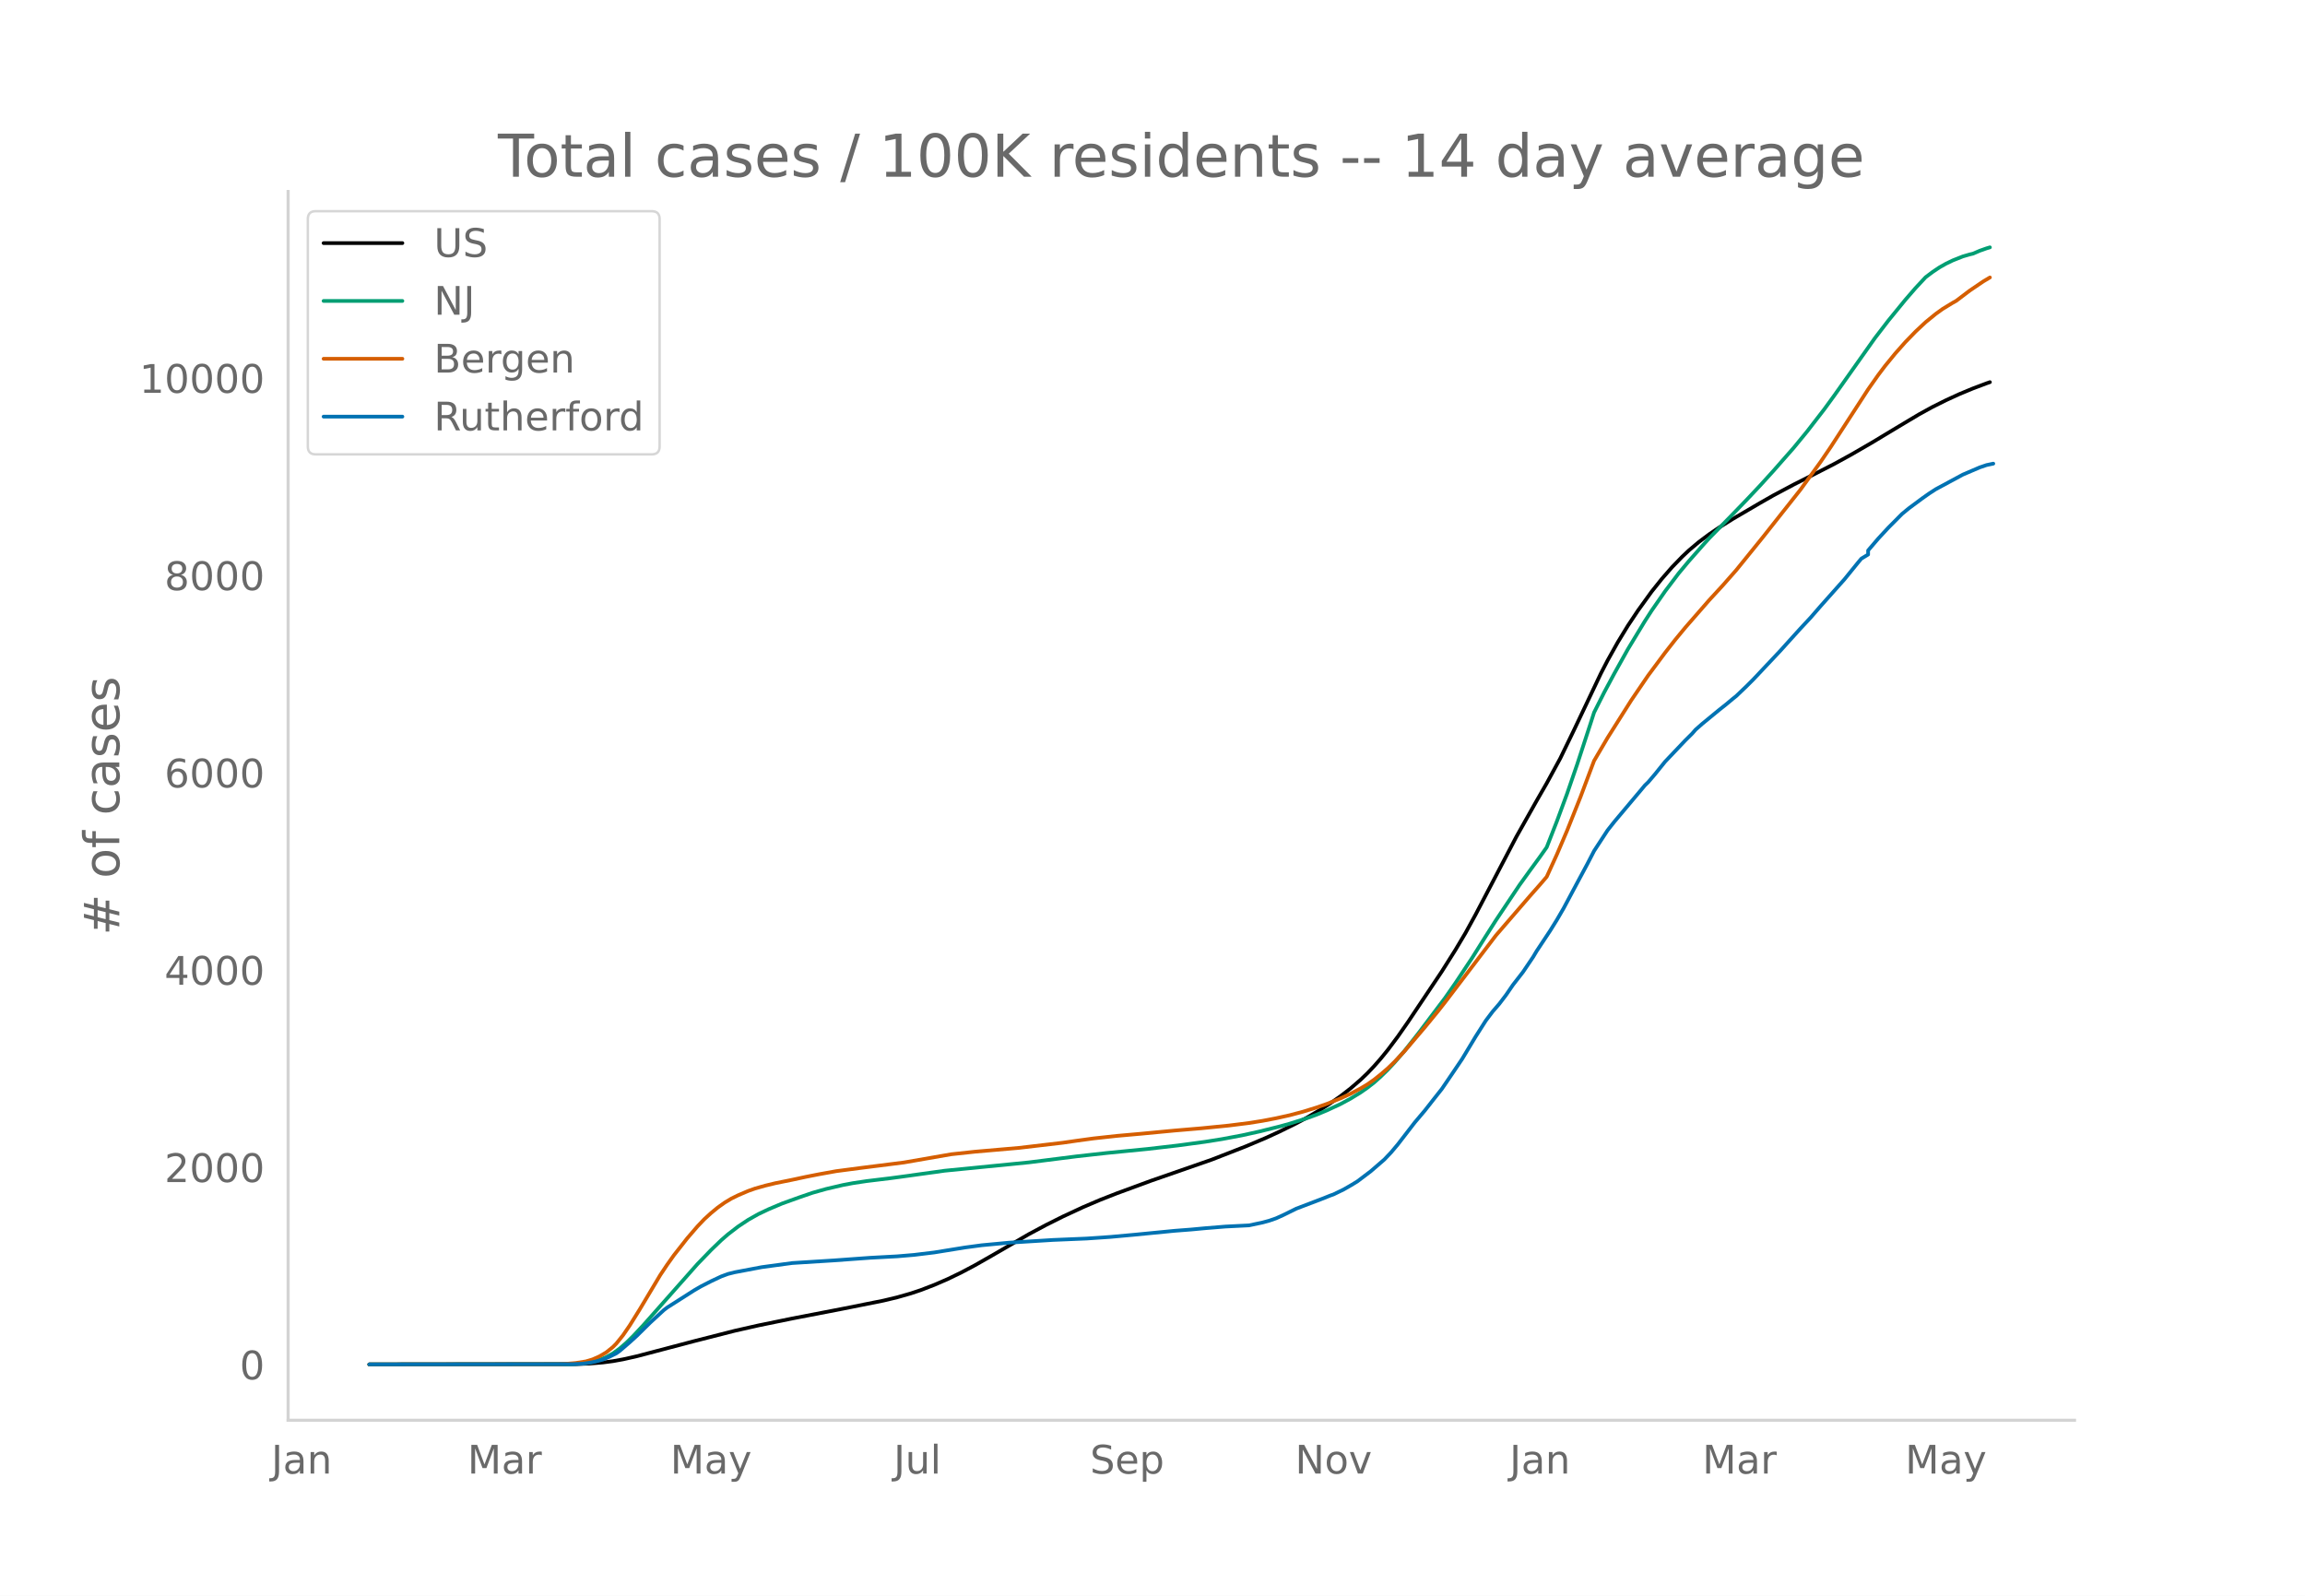
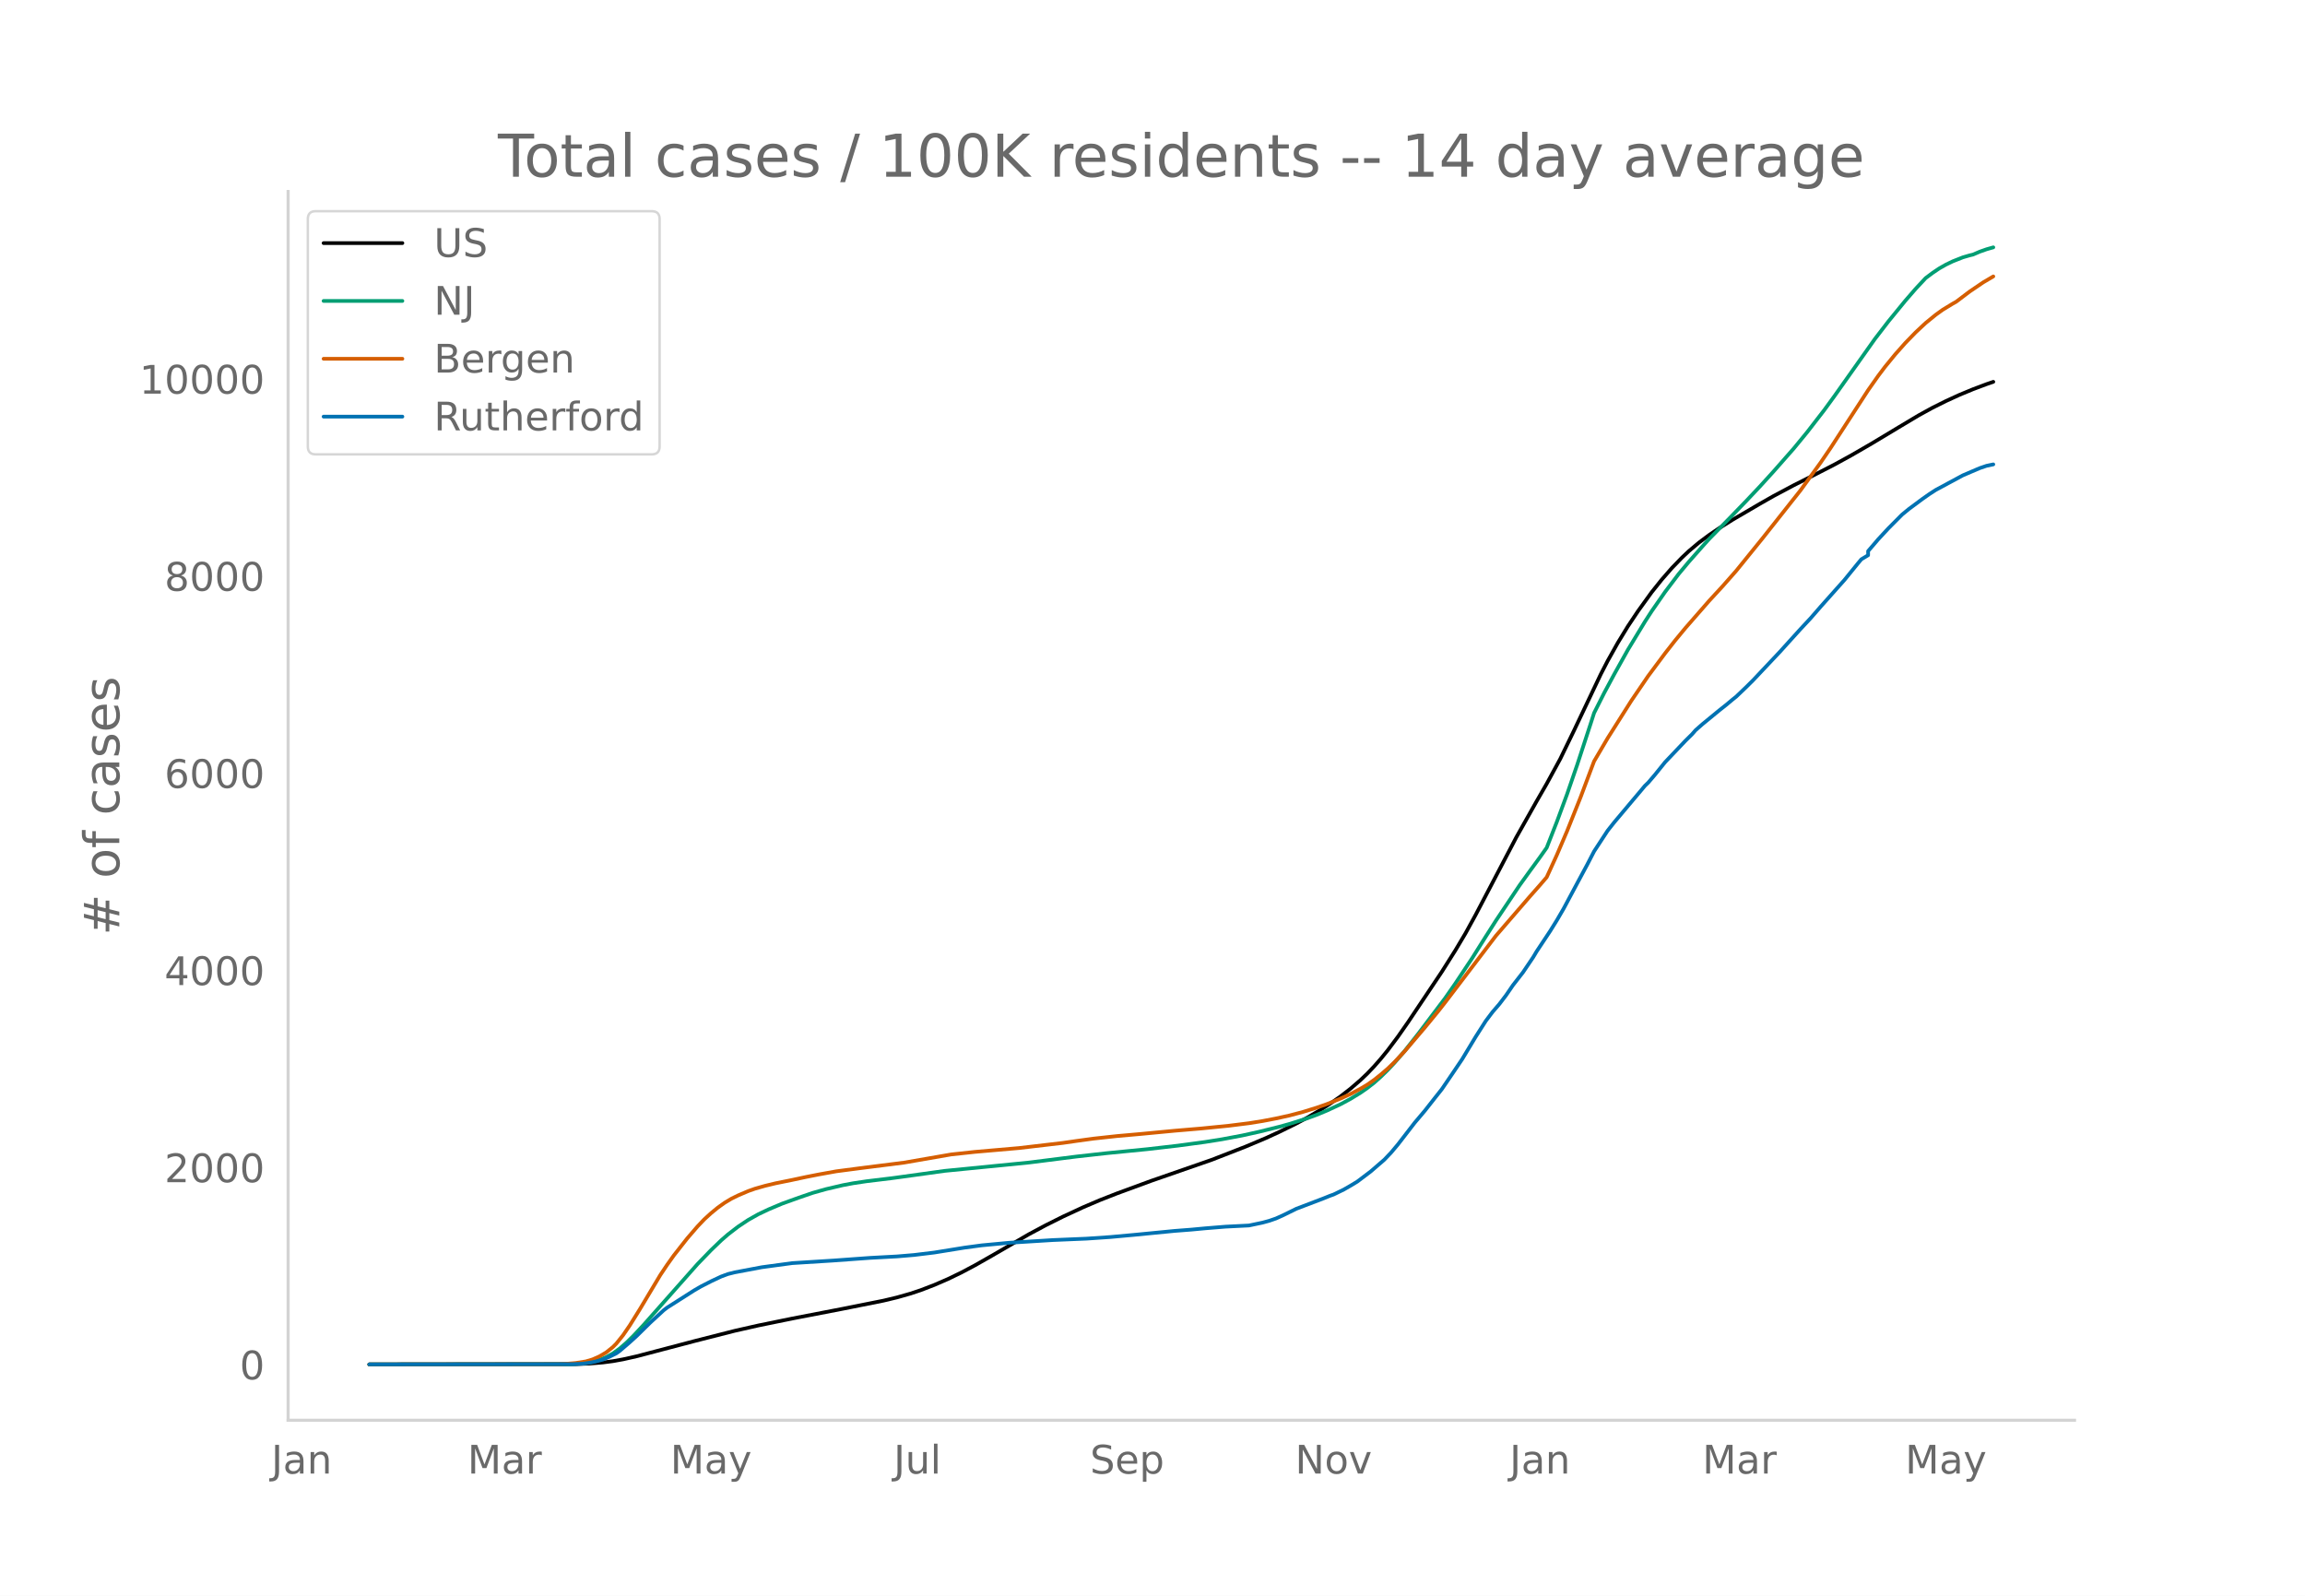
<svg xmlns="http://www.w3.org/2000/svg" xmlns:xlink="http://www.w3.org/1999/xlink" height="864" viewBox="0 0 936 648" width="1248">
  <defs>
    <style>*{stroke-linecap:butt;stroke-linejoin:round}</style>
  </defs>
  <g id="figure_1">
    <path d="M0 648h936V0H0z" style="fill:#fff" id="patch_1" />
    <g id="axes_1">
      <path d="M117 576.72h725.4V77.76H117z" style="fill:none" id="patch_2" />
-       <path clip-path="url(#p1c6dd6bf64)" d="m149.973 554.04 83.805-.105 5.496-.215 5.495-.453 4.122-.543 4.121-.743 5.496-1.233 8.243-2.168 15.113-3.986 16.486-4.202 9.617-2.178 13.739-2.814 20.608-3.98 16.486-3.298 5.495-1.314 5.496-1.568 4.122-1.379 5.495-2.116 5.495-2.386 5.496-2.663 5.495-2.914 6.87-3.912 15.112-8.763 6.87-3.672 6.869-3.437 8.243-3.83 6.87-2.93 6.869-2.694 13.738-5.052 24.73-8.602 13.738-5.356 8.244-3.48 5.495-2.526 6.87-3.389 4.121-2.212 5.495-3.22 4.122-2.646 4.122-2.874 4.121-3.19 4.122-3.562 2.748-2.632 2.747-2.884 2.748-3.139 2.748-3.378 4.121-5.5 4.122-5.9 13.738-20.524 5.496-8.708 4.122-6.927 4.121-7.51 6.87-13.114 9.616-18.366 8.244-14.631 4.121-7.162 5.496-10.102 5.495-11.327 10.991-23.135 2.748-5.318 4.121-7.358 4.122-6.758 4.122-6.18 5.495-7.616 4.122-5.16 4.121-4.727 4.122-4.256 2.748-2.597 4.121-3.472 4.122-3.076 4.121-2.806 5.496-3.444 10.99-6.434 5.496-3.132 8.243-4.388 8.243-4.161 8.244-4.234 6.869-3.773 8.243-4.772 10.991-6.618 8.243-4.923 5.496-3.021 5.495-2.742 5.496-2.524 5.495-2.278 5.496-2.07 1.373-.477h0" style="fill:none;stroke:#000;stroke-linecap:round;stroke-width:1.5" id="line2d_1" />
-       <path clip-path="url(#p1c6dd6bf64)" d="m149.973 554.04 81.058-.09 4.121-.196 2.748-.26 2.748-.503 2.747-.784 2.748-1.124 2.748-1.504 2.748-1.99 2.747-2.379 2.748-2.699 4.122-4.412 21.982-24.824 5.495-5.68 4.122-3.97 2.747-2.391 4.122-3.173 4.121-2.742 4.122-2.322 4.122-1.957 5.495-2.32 6.87-2.477 5.495-1.89 5.495-1.551 6.87-1.606 4.121-.775 5.496-.821 9.617-1.165 4.121-.55 17.86-2.485 34.347-3.4 19.234-2.432 12.365-1.378 16.486-1.626 12.365-1.432 10.991-1.48 6.87-1.094 8.243-1.547 6.869-1.519 8.243-2.05 4.122-1.142 6.869-2.17 4.122-1.504 4.121-1.715 5.496-2.552 4.121-2.218 4.122-2.525 2.748-1.92 2.747-2.137 2.748-2.465 2.748-2.68 2.747-2.928 4.122-4.796 5.495-6.967 10.991-14.565 4.122-5.928 6.87-10.348 5.495-8.738 4.121-6.46 9.617-14.387 4.122-5.719 4.122-5.644 2.747-3.886 4.122-10.53 4.121-11.153 4.122-11.956 5.495-16.803 1.374-4.29 4.122-8.185 4.122-7.681 5.495-9.847 6.87-11.343 2.747-4.268 5.495-7.909 5.496-7.266 4.122-4.936 5.495-6.23 2.748-3.051 8.243-8.399 6.87-7.107 5.495-5.831 5.495-6.047 8.243-9.374 5.496-6.697 6.87-8.89 4.12-5.653 16.487-23.299 5.495-7.151 6.87-8.402 4.121-4.76 4.122-4.427 2.748-2.063 2.747-1.855 2.748-1.564 2.748-1.325 4.121-1.632 2.748-.8 1.374-.323 2.748-1.184 2.748-.97 1.373-.407h0" style="fill:none;stroke:#009e73;stroke-linecap:round;stroke-width:1.5" id="line2d_2" />
-       <path clip-path="url(#p1c6dd6bf64)" d="m149.973 554.04 76.936-.084 2.748-.131 4.121-.353 4.122-.647 2.748-.823 2.747-1.21 2.748-1.61 2.748-2.2 1.374-1.388 2.748-3.416 2.747-4.017 4.122-6.635 8.243-13.791 2.748-4.113 2.747-3.868 5.496-6.992 4.122-4.779 2.747-2.892 2.748-2.507 2.748-2.259 2.747-1.957 2.748-1.655 2.748-1.355 4.121-1.758 2.748-.974 4.122-1.17 4.121-.994 6.87-1.39 5.495-1.183 5.496-1.083 6.869-1.236 9.617-1.262 17.86-2.261 19.234-3.34 9.617-1.036 17.86-1.553 17.86-2.094 5.496-.793 6.87-.943 9.617-1.047 9.617-.852 13.738-1.307 10.991-.932 10.991-1.096 8.243-1.034 5.496-.879 5.495-1.052 5.496-1.217 5.495-1.459 5.496-1.706 4.121-1.442 5.496-2.228 4.121-1.88 4.122-2.187 2.748-1.644 2.747-1.923 2.748-2.198 2.748-2.359 2.747-2.657 4.122-4.386 8.243-9.7 5.496-6.713 2.747-3.501 20.608-27.061 13.739-15.919 4.122-4.666 2.747-3.207 4.122-9.034 4.121-9.638 5.496-13.792 5.495-14.638 5.496-9.365 9.617-15.222 6.87-10.088 6.869-9.236 4.121-5.26 4.122-5 9.617-11.023 5.495-5.966 5.496-6.237 10.99-13.58 15.113-19.115 8.243-11.376 4.122-6.063 6.87-10.583 8.242-12.706 4.122-5.86 2.748-3.642 4.121-5.043 4.122-4.65 4.121-4.248 4.122-3.86 4.122-3.359 2.747-1.978 4.122-2.518 1.374-.759 5.495-4.162 5.496-3.727 2.747-1.64h0" style="fill:none;stroke:#d55e00;stroke-linecap:round;stroke-width:1.5" id="line2d_3" />
-       <path clip-path="url(#p1c6dd6bf64)" d="m149.973 554.04 82.432-.094 4.121-.187 2.748-.376 2.748-.547 2.747-.735 2.748-1.172 2.748-1.376 1.374-.985 4.121-3.549 2.748-2.501 5.495-5.41 5.496-5.065 1.374-1.063 10.99-7.004 2.748-1.595 4.122-2.11 4.122-1.939 2.747-1.016 2.748-.688 10.99-2.08 12.366-1.672 16.486-1.032 15.113-1.094 10.99-.594 6.87-.579 8.243-1 12.365-2.001 6.869-.923 10.991-1.032 17.86-1.11 13.739-.578 9.617-.657 9.617-.875 16.486-1.61 6.87-.532 5.495-.516 8.243-.672 9.617-.485 5.496-1.157 2.747-.75 2.748-.954 2.748-1.235 5.495-2.705 10.991-4.19 2.748-1.11 1.374-.484 4.121-2.001 2.748-1.58 2.748-1.657 5.495-4.158 5.496-4.753 2.748-2.892 2.747-3.268 6.87-8.895 4.121-4.878 4.122-5.253 2.747-3.47 4.122-6.051 4.122-6.113 5.495-9.115 4.122-6.472 2.747-3.643 2.748-3.189 2.748-3.611 2.748-4.018 4.121-5.3 4.122-6.113 1.374-2.314 5.495-8.286 2.748-4.424 2.748-4.722 5.495-10.287 4.122-7.676 2.747-5.316 5.496-8.41 2.748-3.471 6.869-8.177 4.121-4.893 1.374-1.657 1.374-1.33 2.748-3.22 4.121-5.112 8.244-8.677 2.747-2.72 1.374-1.58 2.748-2.423 6.87-5.643 2.747-2.173 2.748-2.299 1.374-1.094 4.121-3.94 2.748-2.736 10.99-11.663 4.122-4.565 4.122-4.55 4.122-4.424 4.121-4.737 9.617-10.803 5.496-6.77 1.374-1.64 2.747-1.658v-1.673l4.122-4.815 4.121-4.44 5.496-5.534 2.748-2.267 5.495-4.08 2.748-1.94 2.748-1.782 10.99-5.925 6.87-2.939 2.748-.938 2.747-.578h0" style="fill:none;stroke:#0072b2;stroke-linecap:round;stroke-width:1.5" id="line2d_4" />
+       <path clip-path="url(#p242c310095)" d="m149.973 554.04 83.805-.105 5.496-.215 5.495-.453 4.122-.542 4.121-.743 5.496-1.231 8.243-2.167 15.113-3.983 16.486-4.197 9.617-2.177 13.739-2.811 20.608-3.977 16.486-3.295 5.495-1.314 5.496-1.566 4.122-1.378 5.495-2.114 5.495-2.384 5.496-2.661 5.495-2.912 6.87-3.908 15.112-8.756 6.87-3.67 6.869-3.434 8.243-3.826 6.87-2.928 6.869-2.691 13.738-5.049 24.73-8.594 13.738-5.352 8.244-3.476 5.495-2.524 6.87-3.386 4.121-2.211 5.495-3.217 4.122-2.644 4.122-2.871 4.121-3.188 4.122-3.56 2.748-2.63 2.747-2.88 2.748-3.137 2.748-3.375 4.121-5.495 4.122-5.896 13.738-20.507 5.496-8.7 4.122-6.922 4.121-7.503 6.87-13.103 9.616-18.351 8.244-14.62 4.121-7.156 5.496-10.093 5.495-11.318 10.991-23.116 2.748-5.313 4.121-7.352 4.122-6.753 4.122-6.174 5.495-7.61 4.122-5.155 4.121-4.724 4.122-4.252 2.748-2.595 4.121-3.469 4.122-3.074 4.121-2.804 5.496-3.44 10.99-6.43 5.496-3.128 8.243-4.385 8.243-4.158 8.244-4.23 6.869-3.77 8.243-4.767 10.991-6.613 8.243-4.92 5.496-3.018 5.495-2.74 5.496-2.521 5.495-2.276 5.496-2.068 2.747-.94h0" style="fill:none;stroke:#000;stroke-linecap:round;stroke-width:1.5" id="line2d_1" />
+       <path clip-path="url(#p242c310095)" d="m149.973 554.04 81.058-.09 4.121-.196 2.748-.259 2.748-.503 2.747-.783 2.748-1.123 2.748-1.503 2.748-1.989 2.747-2.377 2.748-2.696 4.122-4.408 21.982-24.804 5.495-5.676 4.122-3.966 2.747-2.39 4.122-3.17 4.121-2.74 4.122-2.32 4.122-1.954 5.495-2.32 6.87-2.474 5.495-1.889 5.495-1.55 6.87-1.604 4.121-.774 5.496-.82 9.617-1.164 4.121-.55 17.86-2.483 34.347-3.397 19.234-2.43 12.365-1.377 16.486-1.625 12.365-1.43 10.991-1.48 6.87-1.092 8.243-1.546 6.869-1.518 8.243-2.047 4.122-1.142 6.869-2.168 4.122-1.503 4.121-1.714 5.496-2.55 4.121-2.216 4.122-2.522 2.748-1.92 2.747-2.134 2.748-2.463 2.748-2.678 2.747-2.925 4.122-4.793 5.495-6.961 10.991-14.552 4.122-5.924 6.87-10.339 5.495-8.73 4.121-6.456 9.617-14.374 4.122-5.715 4.122-5.64 2.747-3.882 4.122-10.52 4.121-11.145 4.122-11.946 5.495-16.79 1.374-4.286 4.122-8.178 4.122-7.675 5.495-9.838 6.87-11.334 2.747-4.264 5.495-7.902 5.496-7.26 4.122-4.933 5.495-6.224 2.748-3.05 8.243-8.39 6.87-7.102 5.495-5.827 5.495-6.041 8.243-9.366 5.496-6.692 6.87-8.882 4.12-5.649 16.487-23.28 5.495-7.145 6.87-8.395 4.121-4.757 4.122-4.423 2.748-2.06 2.747-1.854 2.748-1.563 2.748-1.323 4.121-1.63 2.748-.8 1.374-.323 2.748-1.183 2.748-.97 2.747-.782h0" style="fill:none;stroke:#009e73;stroke-linecap:round;stroke-width:1.5" id="line2d_2" />
+       <path clip-path="url(#p242c310095)" d="m149.973 554.04 76.936-.084 2.748-.131 4.121-.353 4.122-.646 2.748-.822 2.747-1.21 2.748-1.609 2.748-2.197 1.374-1.387 2.748-3.413 2.747-4.013 4.122-6.63 8.243-13.78 2.748-4.11 2.747-3.865 5.496-6.985 4.122-4.775 2.747-2.89 2.748-2.505 2.748-2.257 2.747-1.955 2.748-1.654 2.748-1.354 4.121-1.756 2.748-.974 4.122-1.17 4.121-.992 6.87-1.39 5.495-1.18 5.496-1.083 6.869-1.235 9.617-1.261 17.86-2.26 19.234-3.336 9.617-1.036 17.86-1.551 17.86-2.092 5.496-.792 6.87-.943 9.617-1.046 9.617-.852 13.738-1.305 10.991-.932 10.991-1.095 8.243-1.033 5.496-.878 5.495-1.052 5.496-1.215 5.495-1.458 5.496-1.704 4.121-1.442 5.496-2.226 4.121-1.879 4.122-2.184 2.748-1.643 2.747-1.921 2.748-2.196 2.748-2.357 2.747-2.655 4.122-4.382 8.243-9.693 5.496-6.707 2.747-3.498 20.608-27.039 13.739-15.905 4.122-4.663 2.747-3.204 4.122-9.026 4.121-9.63 5.496-13.78 5.495-14.627 5.496-9.357 9.617-15.21 6.87-10.079 6.869-9.228 4.121-5.256 4.122-4.995 9.617-11.015 5.495-5.96 5.496-6.232 10.99-13.57 15.113-19.098 8.243-11.368 4.122-6.057 6.87-10.574 8.242-12.696 4.122-5.855 2.748-3.639 4.121-5.04 4.122-4.646 4.121-4.243 4.122-3.858 4.122-3.355 2.747-1.977 4.122-2.516 1.374-.758 5.495-4.159 5.496-3.724 4.121-2.43h0" style="fill:none;stroke:#d55e00;stroke-linecap:round;stroke-width:1.5" id="line2d_3" />
+       <path clip-path="url(#p242c310095)" d="m149.973 554.04 82.432-.094 4.121-.187 2.748-.375 2.748-.547 2.747-.734 2.748-1.172 2.748-1.374 1.374-.984 4.121-3.546 2.748-2.5 5.495-5.404 5.496-5.062 1.374-1.062 10.99-6.998 2.748-1.593 4.122-2.11 4.122-1.936 2.747-1.016 2.748-.687 10.99-2.077 12.366-1.672 16.486-1.03 15.113-1.094 10.99-.594 6.87-.578 8.243-1 12.365-2 6.869-.92 10.991-1.032 17.86-1.109 13.739-.578 9.617-.656 9.617-.875 16.486-1.609 6.87-.53 5.495-.516 8.243-.672 9.617-.484 5.496-1.156 2.747-.75 2.748-.953 2.748-1.234 5.495-2.702 10.991-4.187 2.748-1.109 1.374-.484 4.121-2 2.748-1.577 2.748-1.656 5.495-4.155 5.496-4.749 2.748-2.89 2.747-3.265 6.87-8.888 4.121-4.874 4.122-5.248 2.747-3.468 4.122-6.045 4.122-6.108 5.495-9.107 4.122-6.467 2.747-3.64 2.748-3.187 2.748-3.608 2.748-4.015 4.121-5.295 4.122-6.108 1.374-2.312 5.495-8.279 2.748-4.42 2.748-4.718 5.495-10.279 4.122-7.67 2.747-5.31 5.496-8.405 2.748-3.468 6.869-8.17 4.121-4.889 1.374-1.656 1.374-1.327 2.748-3.218 4.121-5.108 8.244-8.67 2.747-2.718 1.374-1.578 2.748-2.42 6.87-5.64 2.747-2.171 2.748-2.297 1.374-1.093 4.121-3.937 2.748-2.733 10.99-11.653 4.122-4.562 4.122-4.545 4.122-4.421 4.121-4.733 9.617-10.794 5.496-6.764 1.374-1.64 2.747-1.656v-1.672l4.122-4.811 4.121-4.436 5.496-5.53 2.748-2.265 5.495-4.077 2.748-1.937 2.748-1.781 10.99-5.92 6.87-2.937 2.748-.937 2.747-.578h0" style="fill:none;stroke:#0072b2;stroke-linecap:round;stroke-width:1.5" id="line2d_4" />
      <path d="M117 576.72V77.76" style="fill:none;stroke:#d3d3d3;stroke-linecap:square;stroke-linejoin:miter;stroke-width:1.25" id="patch_3" />
      <path d="M117 576.72h725.4" style="fill:none;stroke:#d3d3d3;stroke-linecap:square;stroke-linejoin:miter;stroke-width:1.25" id="patch_4" />
      <g id="matplotlib.axis_1">
        <g id="xtick_1">
          <g style="fill:#696969" transform="matrix(.16 0 0 -.16 110.163 598.378)" id="text_1">
            <defs>
              <path d="M9.813 72.906h9.859V5.078q0-13.187-5-19.14-5-5.954-16.094-5.954h-3.75v8.297h3.078q6.531 0 9.219 3.672Q9.813-4.39 9.813 5.078z" id="DejaVuSans-74" />
              <path d="M34.281 27.484q-10.89 0-15.093-2.484-4.204-2.484-4.204-8.5 0-4.781 3.157-7.594 3.156-2.797 8.562-2.797 7.485 0 12 5.297 4.516 5.297 4.516 14.078v2zm17.922 3.72V0H43.22v8.297Q40.14 3.328 35.547.953q-4.594-2.375-11.234-2.375-8.391 0-13.36 4.719Q6 8.016 6 15.922q0 9.219 6.172 13.906 6.187 4.688 18.437 4.688h12.61v.89q0 6.203-4.078 9.594-4.078 3.39-11.453 3.39-4.688 0-9.141-1.124-4.438-1.125-8.531-3.375v8.312q4.921 1.906 9.562 2.844 4.64.953 9.031.953 11.875 0 17.735-6.156 5.86-6.14 5.86-18.64z" id="DejaVuSans-97" />
              <path d="M54.89 33.016V0h-8.984v32.719q0 7.765-3.031 11.61-3.031 3.858-9.078 3.858-7.281 0-11.484-4.64-4.204-4.625-4.204-12.64V0H9.08v54.688h9.03v-8.5q3.235 4.937 7.594 7.374Q30.078 56 35.797 56q9.422 0 14.25-5.828 4.844-5.828 4.844-17.156z" id="DejaVuSans-110" />
            </defs>
            <use xlink:href="#DejaVuSans-74" />
            <use x="29.492" xlink:href="#DejaVuSans-97" />
            <use x="90.771" xlink:href="#DejaVuSans-110" />
          </g>
        </g>
        <g id="xtick_2">
          <g style="fill:#696969" transform="matrix(.16 0 0 -.16 189.834 598.378)" id="text_2">
            <defs>
              <path d="M9.813 72.906h14.703l18.593-49.61 18.703 49.61h14.704V0H66.89v64.016l-18.797-50h-9.907l-18.796 50V0H9.813z" id="DejaVuSans-77" />
              <path d="M41.11 46.297q-1.516.875-3.297 1.281Q36.03 48 33.89 48q-7.625 0-11.703-4.953-4.079-4.953-4.079-14.234V0H9.08v54.688h9.03v-8.5q2.844 4.984 7.375 7.39Q30.031 56 36.531 56q.922 0 2.047-.125 1.125-.11 2.484-.36z" id="DejaVuSans-114" />
            </defs>
            <use xlink:href="#DejaVuSans-77" />
            <use x="86.279" xlink:href="#DejaVuSans-97" />
            <use x="147.559" xlink:href="#DejaVuSans-114" />
          </g>
        </g>
        <g id="xtick_3">
          <g style="fill:#696969" transform="matrix(.16 0 0 -.16 272.193 598.378)" id="text_3">
            <defs>
              <path d="M32.172-5.078q-3.797-9.766-7.422-12.735-3.61-2.984-9.656-2.984H7.906v7.516h5.282q3.703 0 5.75 1.765Q21-9.766 23.483-3.219l1.61 4.094-22.11 53.813H12.5l17.094-42.766 17.093 42.766h9.516z" id="DejaVuSans-121" />
            </defs>
            <use xlink:href="#DejaVuSans-77" />
            <use x="86.279" xlink:href="#DejaVuSans-97" />
            <use x="147.559" xlink:href="#DejaVuSans-121" />
          </g>
        </g>
        <g id="xtick_4">
          <g style="fill:#696969" transform="matrix(.16 0 0 -.16 362.886 598.378)" id="text_4">
            <defs>
              <path d="M8.5 21.578v33.11h8.984V21.922q0-7.766 3.016-11.656 3.031-3.875 9.094-3.875 7.265 0 11.484 4.64 4.234 4.64 4.234 12.656v31h8.985V0h-8.984v8.406Q42.047 3.422 37.718 1q-4.313-2.422-10.032-2.422-9.421 0-14.312 5.86Q8.5 10.296 8.5 21.578zM31.11 56z" id="DejaVuSans-117" />
              <path d="M9.422 75.984h8.984V0H9.422z" id="DejaVuSans-108" />
            </defs>
            <use xlink:href="#DejaVuSans-74" />
            <use x="29.492" xlink:href="#DejaVuSans-117" />
            <use x="92.871" xlink:href="#DejaVuSans-108" />
          </g>
        </g>
        <g id="xtick_5">
          <g style="fill:#696969" transform="matrix(.16 0 0 -.16 442.638 598.378)" id="text_5">
            <defs>
              <path d="M53.516 70.516V60.89q-5.61 2.687-10.594 4-4.984 1.328-9.625 1.328-8.047 0-12.422-3.125t-4.375-8.89q0-4.845 2.906-7.313 2.907-2.453 11.016-3.97l5.953-1.218q11.031-2.11 16.281-7.406 5.25-5.297 5.25-14.172 0-10.61-7.11-16.078-7.093-5.469-20.812-5.469-5.172 0-11.015 1.172Q13.14.922 6.89 3.219v10.156q6-3.36 11.765-5.078 5.766-1.703 11.328-1.703 8.438 0 13.032 3.312 4.593 3.328 4.593 9.485 0 5.359-3.297 8.39-3.296 3.032-10.812 4.547L27.484 33.5q-11.03 2.188-15.968 6.875-4.922 4.688-4.922 13.047 0 9.672 6.812 15.234 6.813 5.563 18.766 5.563 5.14 0 10.453-.938 5.328-.922 10.89-2.765z" id="DejaVuSans-83" />
              <path d="M56.203 29.594v-4.39H14.891q.593-9.282 5.593-14.142 5-4.859 13.938-4.859 5.172 0 10.031 1.266 4.86 1.265 9.656 3.812v-8.5Q49.266.734 44.187-.344 39.11-1.422 33.892-1.422q-13.094 0-20.735 7.61-7.64 7.625-7.64 20.625 0 13.421 7.25 21.296Q20.016 56 32.328 56q11.031 0 17.453-7.11 6.422-7.093 6.422-19.296zm-8.984 2.64q-.094 7.36-4.125 11.75-4.032 4.407-10.672 4.407-7.516 0-12.031-4.25-4.516-4.25-5.203-11.97z" id="DejaVuSans-101" />
              <path d="M18.11 8.203v-29H9.077v75.484h9.031v-8.296q2.844 4.875 7.157 7.234Q29.594 56 35.594 56q9.968 0 16.187-7.906 6.235-7.907 6.235-20.797T51.78 6.484q-6.218-7.906-16.187-7.906-6 0-10.328 2.375-4.313 2.375-7.157 7.25zm30.578 19.094q0 9.906-4.079 15.547-4.078 5.64-11.203 5.64-7.14 0-11.218-5.64-4.079-5.64-4.079-15.547 0-9.906 4.078-15.547 4.079-5.64 11.22-5.64 7.124 0 11.202 5.64t4.078 15.547z" id="DejaVuSans-112" />
            </defs>
            <use xlink:href="#DejaVuSans-83" />
            <use x="63.477" xlink:href="#DejaVuSans-101" />
            <use x="125" xlink:href="#DejaVuSans-112" />
          </g>
        </g>
        <g id="xtick_6">
          <g style="fill:#696969" transform="matrix(.16 0 0 -.16 525.909 598.378)" id="text_6">
            <defs>
              <path d="M9.813 72.906h13.28l32.329-60.984v60.984h9.562V0h-13.28L19.39 60.984V0H9.813z" id="DejaVuSans-78" />
              <path d="M30.61 48.39q-7.22 0-11.422-5.64-4.204-5.64-4.204-15.453 0-9.813 4.172-15.453 4.188-5.64 11.453-5.64 7.188 0 11.375 5.655 4.203 5.672 4.203 15.438 0 9.719-4.203 15.406-4.187 5.688-11.375 5.688zm0 7.61q11.718 0 18.406-7.625 6.703-7.61 6.703-21.078 0-13.422-6.703-21.078-6.688-7.64-18.407-7.64-11.765 0-18.437 7.64-6.656 7.656-6.656 21.078 0 13.469 6.656 21.078Q18.844 56 30.609 56z" id="DejaVuSans-111" />
              <path d="M2.984 54.688H12.5L29.594 8.797l17.093 45.89h9.516L35.687 0H23.485z" id="DejaVuSans-118" />
            </defs>
            <use xlink:href="#DejaVuSans-78" />
            <use x="74.805" xlink:href="#DejaVuSans-111" />
            <use x="135.986" xlink:href="#DejaVuSans-118" />
          </g>
        </g>
        <g id="xtick_7">
          <g style="fill:#696969" transform="matrix(.16 0 0 -.16 612.997 598.378)" id="text_7">
            <use xlink:href="#DejaVuSans-74" />
            <use x="29.492" xlink:href="#DejaVuSans-97" />
            <use x="90.771" xlink:href="#DejaVuSans-110" />
          </g>
        </g>
        <g id="xtick_8">
          <g style="fill:#696969" transform="matrix(.16 0 0 -.16 691.294 598.378)" id="text_8">
            <use xlink:href="#DejaVuSans-77" />
            <use x="86.279" xlink:href="#DejaVuSans-97" />
            <use x="147.559" xlink:href="#DejaVuSans-114" />
          </g>
        </g>
        <g id="xtick_9">
          <g style="fill:#696969" transform="matrix(.16 0 0 -.16 773.653 598.378)" id="text_9">
            <use xlink:href="#DejaVuSans-77" />
            <use x="86.279" xlink:href="#DejaVuSans-97" />
            <use x="147.559" xlink:href="#DejaVuSans-121" />
          </g>
        </g>
      </g>
      <g id="matplotlib.axis_2">
        <g id="ytick_1">
          <g style="fill:#696969" transform="matrix(.16 0 0 -.16 97.32 560.119)" id="text_10">
            <defs>
              <path d="M31.781 66.406q-7.61 0-11.453-7.5Q16.5 51.422 16.5 36.375q0-14.984 3.828-22.484 3.844-7.5 11.453-7.5 7.672 0 11.5 7.5 3.844 7.5 3.844 22.484 0 15.047-3.844 22.531-3.828 7.5-11.5 7.5zm0 7.813q12.266 0 18.735-9.703 6.468-9.688 6.468-28.141 0-18.406-6.468-28.11-6.47-9.687-18.735-9.687-12.25 0-18.718 9.688-6.47 9.703-6.47 28.109 0 18.453 6.47 28.14Q19.53 74.22 31.78 74.22z" id="DejaVuSans-48" />
            </defs>
            <use xlink:href="#DejaVuSans-48" />
          </g>
        </g>
        <g id="ytick_2">
-           <g style="fill:#696969" transform="matrix(.16 0 0 -.16 66.78 479.998)" id="text_11">
+           <g style="fill:#696969" transform="matrix(.16 0 0 -.16 66.78 480.064)" id="text_11">
            <defs>
              <path d="M19.188 8.297h34.421V0H7.33v8.297q5.609 5.812 15.296 15.594 9.703 9.797 12.188 12.64 4.734 5.313 6.609 9 1.89 3.688 1.89 7.25 0 5.813-4.078 9.469-4.078 3.672-10.625 3.672-4.64 0-9.797-1.61-5.14-1.609-11-4.89v9.969Q13.767 71.78 18.938 73q5.188 1.219 9.485 1.219 11.328 0 18.062-5.672 6.735-5.656 6.735-15.125 0-4.5-1.688-8.531-1.672-4.016-6.125-9.485-1.218-1.422-7.765-8.187-6.532-6.766-18.453-18.922z" id="DejaVuSans-50" />
            </defs>
            <use xlink:href="#DejaVuSans-50" />
            <use x="63.623" xlink:href="#DejaVuSans-48" />
            <use x="127.246" xlink:href="#DejaVuSans-48" />
            <use x="190.869" xlink:href="#DejaVuSans-48" />
          </g>
        </g>
        <g id="ytick_3">
-           <g style="fill:#696969" transform="matrix(.16 0 0 -.16 66.78 399.876)" id="text_12">
+           <g style="fill:#696969" transform="matrix(.16 0 0 -.16 66.78 400.01)" id="text_12">
            <defs>
              <path d="M37.797 64.313 12.89 25.39h24.906zm-2.594 8.593H47.61V25.391h10.407v-8.203H47.609V0h-9.812v17.188H4.89v9.515z" id="DejaVuSans-52" />
            </defs>
            <use xlink:href="#DejaVuSans-52" />
            <use x="63.623" xlink:href="#DejaVuSans-48" />
            <use x="127.246" xlink:href="#DejaVuSans-48" />
            <use x="190.869" xlink:href="#DejaVuSans-48" />
          </g>
        </g>
        <g id="ytick_4">
-           <g style="fill:#696969" transform="matrix(.16 0 0 -.16 66.78 319.755)" id="text_13">
+           <g style="fill:#696969" transform="matrix(.16 0 0 -.16 66.78 319.954)" id="text_13">
            <defs>
              <path d="M33.016 40.375q-6.641 0-10.532-4.547-3.875-4.531-3.875-12.437 0-7.86 3.875-12.438 3.891-4.562 10.532-4.562 6.64 0 10.515 4.562 3.875 4.578 3.875 12.438 0 7.906-3.875 12.437-3.875 4.547-10.515 4.547zm19.578 30.922v-8.984q-3.719 1.75-7.5 2.671-3.782.938-7.5.938-9.766 0-14.922-6.594-5.14-6.594-5.875-19.922 2.875 4.25 7.219 6.516 4.359 2.266 9.578 2.266 10.984 0 17.36-6.672 6.374-6.657 6.374-18.125 0-11.235-6.64-18.032-6.641-6.78-17.672-6.78-12.657 0-19.344 9.687-6.688 9.703-6.688 28.109 0 17.281 8.204 27.563 8.203 10.28 22.015 10.28 3.719 0 7.5-.734t7.89-2.187z" id="DejaVuSans-54" />
            </defs>
            <use xlink:href="#DejaVuSans-54" />
            <use x="63.623" xlink:href="#DejaVuSans-48" />
            <use x="127.246" xlink:href="#DejaVuSans-48" />
            <use x="190.869" xlink:href="#DejaVuSans-48" />
          </g>
        </g>
        <g id="ytick_5">
-           <g style="fill:#696969" transform="matrix(.16 0 0 -.16 66.78 239.634)" id="text_14">
+           <g style="fill:#696969" transform="matrix(.16 0 0 -.16 66.78 239.9)" id="text_14">
            <defs>
              <path d="M31.781 34.625q-7.031 0-11.062-3.766-4.016-3.765-4.016-10.343 0-6.594 4.016-10.36Q24.75 6.391 31.78 6.391q7.032 0 11.078 3.78 4.063 3.798 4.063 10.345 0 6.578-4.031 10.343-4.016 3.766-11.11 3.766zm-9.86 4.188q-6.343 1.562-9.89 5.906Q8.5 49.079 8.5 55.329q0 8.733 6.219 13.812 6.234 5.078 17.062 5.078 10.89 0 17.094-5.078 6.203-5.079 6.203-13.813 0-6.25-3.547-10.61-3.531-4.343-9.828-5.906 7.125-1.656 11.094-6.5 3.984-4.828 3.984-11.796 0-10.61-6.468-16.282-6.47-5.656-18.532-5.656-12.047 0-18.531 5.656-6.469 5.672-6.469 16.282 0 6.968 4 11.797 4.016 4.843 11.14 6.5zM18.314 54.39q0-5.657 3.53-8.828 3.548-3.172 9.938-3.172 6.36 0 9.938 3.172 3.593 3.171 3.593 8.828 0 5.672-3.593 8.843-3.578 3.172-9.938 3.172-6.39 0-9.937-3.172-3.532-3.172-3.532-8.843z" id="DejaVuSans-56" />
            </defs>
            <use xlink:href="#DejaVuSans-56" />
            <use x="63.623" xlink:href="#DejaVuSans-48" />
            <use x="127.246" xlink:href="#DejaVuSans-48" />
            <use x="190.869" xlink:href="#DejaVuSans-48" />
          </g>
        </g>
        <g id="ytick_6">
-           <g style="fill:#696969" transform="matrix(.16 0 0 -.16 56.6 159.513)" id="text_15">
+           <g style="fill:#696969" transform="matrix(.16 0 0 -.16 56.6 159.845)" id="text_15">
            <defs>
              <path d="M12.406 8.297h16.11v55.625l-17.532-3.516v8.985l17.438 3.515h9.86V8.296H54.39V0H12.406z" id="DejaVuSans-49" />
            </defs>
            <use xlink:href="#DejaVuSans-49" />
            <use x="63.623" xlink:href="#DejaVuSans-48" />
            <use x="127.246" xlink:href="#DejaVuSans-48" />
            <use x="190.869" xlink:href="#DejaVuSans-48" />
            <use x="254.492" xlink:href="#DejaVuSans-48" />
          </g>
        </g>
        <g style="fill:#696969" transform="matrix(0 -.2 -.2 0 48.44 379.813)" id="text_16">
          <defs>
            <path d="M51.125 44H36.922l-4.11-16.313h14.313zm-7.328 27.781-5.078-20.265h14.265L58.11 71.78h7.813L60.89 51.516h15.234V44h-17.14l-4-16.313h15.53V20.22H53.079L48 0h-7.813l5.032 20.219H30.906L25.875 0h-7.86l5.079 20.219H7.719v7.468h17.187L29 44H13.281v7.516h17.625l4.985 20.265z" id="DejaVuSans-35" />
            <path d="M37.11 75.984V68.5h-8.594q-4.828 0-6.72-1.953-1.874-1.953-1.874-7.031v-4.828h14.797v-6.985H19.922V0H10.89v47.703H2.297v6.984h8.594V58.5q0 9.125 4.25 13.297 4.25 4.187 13.468 4.187z" id="DejaVuSans-102" />
            <path d="M48.781 52.594v-8.407q-3.812 2.11-7.64 3.157-3.828 1.047-7.735 1.047-8.75 0-13.593-5.547-4.829-5.532-4.829-15.547 0-10.016 4.829-15.563 4.843-5.53 13.593-5.53 3.907 0 7.735 1.046 3.828 1.047 7.64 3.156V2.094Q45.016.344 40.984-.531q-4.015-.89-8.562-.89-12.36 0-19.64 7.765-7.266 7.765-7.266 20.953 0 13.375 7.343 21.031Q20.22 56 33.016 56q4.14 0 8.093-.86 3.953-.843 7.672-2.546z" id="DejaVuSans-99" />
            <path d="M44.281 53.078v-8.5q-3.797 1.953-7.906 2.922-4.094.984-8.5.984-6.688 0-10.031-2.047-3.344-2.046-3.344-6.156 0-3.125 2.39-4.906 2.391-1.781 9.626-3.39l3.078-.688q9.562-2.047 13.593-5.781 4.032-3.735 4.032-10.422 0-7.625-6.032-12.078-6.03-4.438-16.578-4.438-4.39 0-9.156.86Q10.688.296 5.422 2v9.281q4.984-2.594 9.812-3.89 4.829-1.282 9.579-1.282 6.343 0 9.75 2.172 3.421 2.172 3.421 6.125 0 3.656-2.468 5.61-2.453 1.953-10.813 3.765l-3.125.735q-8.344 1.75-12.062 5.39-3.704 3.64-3.704 9.985 0 7.718 5.47 11.906Q16.75 56 26.811 56q4.97 0 9.36-.734 4.406-.72 8.11-2.188z" id="DejaVuSans-115" />
          </defs>
          <use xlink:href="#DejaVuSans-35" />
          <use x="83.789" xlink:href="#DejaVuSans-32" />
          <use x="115.576" xlink:href="#DejaVuSans-111" />
          <use x="176.758" xlink:href="#DejaVuSans-102" />
          <use x="211.963" xlink:href="#DejaVuSans-32" />
          <use x="243.75" xlink:href="#DejaVuSans-99" />
          <use x="298.73" xlink:href="#DejaVuSans-97" />
          <use x="360.01" xlink:href="#DejaVuSans-115" />
          <use x="412.109" xlink:href="#DejaVuSans-101" />
          <use x="473.633" xlink:href="#DejaVuSans-115" />
        </g>
      </g>
      <g style="fill:#696969" transform="matrix(.24 0 0 -.24 202.185 71.76)" id="text_17">
        <defs>
          <path d="M-.297 72.906h61.672v-8.312H35.5V0h-9.906v64.594H-.296z" id="DejaVuSans-84" />
          <path d="M18.313 70.219V54.688h18.5v-6.985h-18.5V18.016q0-6.688 1.828-8.594 1.828-1.906 7.453-1.906h9.218V0h-9.218q-10.407 0-14.36 3.875-3.953 3.89-3.953 14.14v29.688H2.687v6.984h6.594V70.22z" id="DejaVuSans-116" />
          <path d="M25.39 72.906h8.297L8.297-9.28H0z" id="DejaVuSans-47" />
          <path d="M9.813 72.906h9.859V42.094L52.39 72.906h12.703L28.906 38.922 67.672 0H54.688L19.672 35.11V0h-9.86z" id="DejaVuSans-75" />
          <path d="M9.422 54.688h8.984V0H9.422zm0 21.296h8.984v-11.39H9.422z" id="DejaVuSans-105" />
          <path d="M45.406 46.39v29.594h8.985V0h-8.985v8.203Q42.578 3.328 38.25.953q-4.313-2.375-10.375-2.375-9.906 0-16.14 7.906-6.22 7.922-6.22 20.813 0 12.89 6.22 20.797Q17.968 56 27.874 56q6.063 0 10.375-2.375 4.328-2.36 7.156-7.234zm-30.61-19.093q0-9.906 4.079-15.547 4.078-5.64 11.203-5.64 7.125 0 11.219 5.64 4.11 5.64 4.11 15.547 0 9.906-4.11 15.547-4.094 5.64-11.219 5.64-7.125 0-11.203-5.64-4.078-5.64-4.078-15.547z" id="DejaVuSans-100" />
          <path d="M4.89 31.39h26.313v-8H4.891z" id="DejaVuSans-45" />
          <path d="M45.406 27.984q0 9.766-4.031 15.125-4.016 5.375-11.297 5.375-7.219 0-11.25-5.375-4.031-5.359-4.031-15.125 0-9.718 4.031-15.093t11.25-5.375q7.281 0 11.297 5.375 4.031 5.375 4.031 15.093zm8.985-21.203q0-13.953-6.203-20.765Q42-20.797 29.203-20.797q-4.734 0-8.937.703-4.203.703-8.157 2.172v8.735q3.954-2.141 7.813-3.157 3.86-1.031 7.86-1.031 8.843 0 13.234 4.61 4.39 4.609 4.39 13.937v4.453q-2.781-4.844-7.125-7.234Q33.938 0 27.875 0 17.828 0 11.672 7.656q-6.156 7.672-6.156 20.328 0 12.688 6.156 20.344Q17.828 56 27.875 56q6.063 0 10.406-2.39 4.344-2.391 7.125-7.22v8.297h8.985z" id="DejaVuSans-103" />
        </defs>
        <use xlink:href="#DejaVuSans-84" />
        <use x="44.084" xlink:href="#DejaVuSans-111" />
        <use x="105.266" xlink:href="#DejaVuSans-116" />
        <use x="144.475" xlink:href="#DejaVuSans-97" />
        <use x="205.754" xlink:href="#DejaVuSans-108" />
        <use x="233.537" xlink:href="#DejaVuSans-32" />
        <use x="265.324" xlink:href="#DejaVuSans-99" />
        <use x="320.305" xlink:href="#DejaVuSans-97" />
        <use x="381.584" xlink:href="#DejaVuSans-115" />
        <use x="433.684" xlink:href="#DejaVuSans-101" />
        <use x="495.207" xlink:href="#DejaVuSans-115" />
        <use x="547.307" xlink:href="#DejaVuSans-32" />
        <use x="579.094" xlink:href="#DejaVuSans-47" />
        <use x="612.785" xlink:href="#DejaVuSans-32" />
        <use x="644.572" xlink:href="#DejaVuSans-49" />
        <use x="708.195" xlink:href="#DejaVuSans-48" />
        <use x="771.818" xlink:href="#DejaVuSans-48" />
        <use x="835.441" xlink:href="#DejaVuSans-75" />
        <use x="901.018" xlink:href="#DejaVuSans-32" />
        <use x="932.805" xlink:href="#DejaVuSans-114" />
        <use x="971.668" xlink:href="#DejaVuSans-101" />
        <use x="1033.191" xlink:href="#DejaVuSans-115" />
        <use x="1085.291" xlink:href="#DejaVuSans-105" />
        <use x="1113.074" xlink:href="#DejaVuSans-100" />
        <use x="1176.551" xlink:href="#DejaVuSans-101" />
        <use x="1238.074" xlink:href="#DejaVuSans-110" />
        <use x="1301.453" xlink:href="#DejaVuSans-116" />
        <use x="1340.662" xlink:href="#DejaVuSans-115" />
        <use x="1392.762" xlink:href="#DejaVuSans-32" />
        <use x="1424.549" xlink:href="#DejaVuSans-45" />
        <use x="1460.633" xlink:href="#DejaVuSans-45" />
        <use x="1496.717" xlink:href="#DejaVuSans-32" />
        <use x="1528.504" xlink:href="#DejaVuSans-49" />
        <use x="1592.127" xlink:href="#DejaVuSans-52" />
        <use x="1655.75" xlink:href="#DejaVuSans-32" />
        <use x="1687.537" xlink:href="#DejaVuSans-100" />
        <use x="1751.014" xlink:href="#DejaVuSans-97" />
        <use x="1812.293" xlink:href="#DejaVuSans-121" />
        <use x="1871.473" xlink:href="#DejaVuSans-32" />
        <use x="1903.26" xlink:href="#DejaVuSans-97" />
        <use x="1964.539" xlink:href="#DejaVuSans-118" />
        <use x="2023.719" xlink:href="#DejaVuSans-101" />
        <use x="2085.242" xlink:href="#DejaVuSans-114" />
        <use x="2126.355" xlink:href="#DejaVuSans-97" />
        <use x="2187.635" xlink:href="#DejaVuSans-103" />
        <use x="2251.111" xlink:href="#DejaVuSans-101" />
      </g>
      <g id="legend_1">
        <path d="M128.2 184.5h136.45q3.2 0 3.2-3.2V88.96q0-3.2-3.2-3.2H128.2q-3.2 0-3.2 3.2v92.34q0 3.2 3.2 3.2z" style="fill:none;opacity:.8;stroke:#ccc;stroke-linejoin:miter" id="patch_5" />
        <path d="M131.4 98.718h32" style="fill:none;stroke:#000;stroke-linecap:round;stroke-width:1.5" id="line2d_5" />
        <g style="fill:#696969" transform="matrix(.16 0 0 -.16 176.2 104.317)" id="text_18">
          <defs>
            <path d="M8.688 72.906h9.921V28.61q0-11.718 4.235-16.875 4.25-5.14 13.781-5.14 9.469 0 13.719 5.14 4.25 5.157 4.25 16.875v44.297H64.5V27.391q0-14.25-7.063-21.532-7.046-7.28-20.812-7.28-13.828 0-20.89 7.28-7.047 7.282-7.047 21.532z" id="DejaVuSans-85" />
          </defs>
          <use xlink:href="#DejaVuSans-85" />
          <use x="73.193" xlink:href="#DejaVuSans-83" />
        </g>
        <path d="M131.4 122.203h32" style="fill:none;stroke:#009e73;stroke-linecap:round;stroke-width:1.5" id="line2d_7" />
        <g style="fill:#696969" transform="matrix(.16 0 0 -.16 176.2 127.802)" id="text_19">
          <use xlink:href="#DejaVuSans-78" />
          <use x="74.805" xlink:href="#DejaVuSans-74" />
        </g>
        <path d="M131.4 145.688h32" style="fill:none;stroke:#d55e00;stroke-linecap:round;stroke-width:1.5" id="line2d_9" />
        <g style="fill:#696969" transform="matrix(.16 0 0 -.16 176.2 151.287)" id="text_20">
          <defs>
            <path d="M19.672 34.813V8.108H35.5q7.953 0 11.781 3.297 3.844 3.297 3.844 10.078 0 6.844-3.844 10.078-3.828 3.25-11.781 3.25zm0 29.984V42.828h14.61q7.218 0 10.75 2.703 3.546 2.719 3.546 8.282 0 5.515-3.547 8.25-3.531 2.734-10.75 2.734zm-9.86 8.11h25.204q11.28 0 17.375-4.688Q58.5 63.53 58.5 54.89q0-6.703-3.125-10.657-3.125-3.953-9.188-4.922 7.282-1.562 11.313-6.53 4.031-4.954 4.031-12.376 0-9.765-6.64-15.093Q48.25 0 35.984 0H9.812z" id="DejaVuSans-66" />
          </defs>
          <use xlink:href="#DejaVuSans-66" />
          <use x="68.604" xlink:href="#DejaVuSans-101" />
          <use x="130.127" xlink:href="#DejaVuSans-114" />
          <use x="169.49" xlink:href="#DejaVuSans-103" />
          <use x="232.967" xlink:href="#DejaVuSans-101" />
          <use x="294.49" xlink:href="#DejaVuSans-110" />
        </g>
        <path d="M131.4 169.173h32" style="fill:none;stroke:#0072b2;stroke-linecap:round;stroke-width:1.5" id="line2d_11" />
        <g style="fill:#696969" transform="matrix(.16 0 0 -.16 176.2 174.773)" id="text_21">
          <defs>
            <path d="M44.39 34.188q3.172-1.079 6.172-4.594 3-3.516 6.032-9.672L66.609 0H56l-9.313 18.703q-3.624 7.328-7.015 9.719-3.39 2.39-9.25 2.39h-10.75V0h-9.86v72.906h22.266q12.5 0 18.656-5.234 6.157-5.219 6.157-15.766 0-6.89-3.203-11.437-3.204-4.532-9.297-6.282zM19.673 64.797V38.922h12.406q7.125 0 10.766 3.297 3.64 3.297 3.64 9.687 0 6.39-3.64 9.64-3.64 3.25-10.766 3.25z" id="DejaVuSans-82" />
            <path d="M54.89 33.016V0h-8.984v32.719q0 7.765-3.031 11.61-3.031 3.858-9.078 3.858-7.281 0-11.484-4.64-4.204-4.625-4.204-12.64V0H9.08v75.984h9.03V46.188q3.235 4.937 7.594 7.374Q30.078 56 35.797 56q9.422 0 14.25-5.828 4.844-5.828 4.844-17.156z" id="DejaVuSans-104" />
          </defs>
          <use xlink:href="#DejaVuSans-82" />
          <use x="64.982" xlink:href="#DejaVuSans-117" />
          <use x="128.361" xlink:href="#DejaVuSans-116" />
          <use x="167.57" xlink:href="#DejaVuSans-104" />
          <use x="230.949" xlink:href="#DejaVuSans-101" />
          <use x="292.473" xlink:href="#DejaVuSans-114" />
          <use x="333.586" xlink:href="#DejaVuSans-102" />
          <use x="368.791" xlink:href="#DejaVuSans-111" />
          <use x="429.973" xlink:href="#DejaVuSans-114" />
          <use x="469.336" xlink:href="#DejaVuSans-100" />
        </g>
      </g>
    </g>
  </g>
  <defs>
-     <clipPath id="p1c6dd6bf64">
+     <clipPath id="p242c310095">
      <path d="M117 77.76h725.4v498.96H117z" />
    </clipPath>
  </defs>
</svg>
